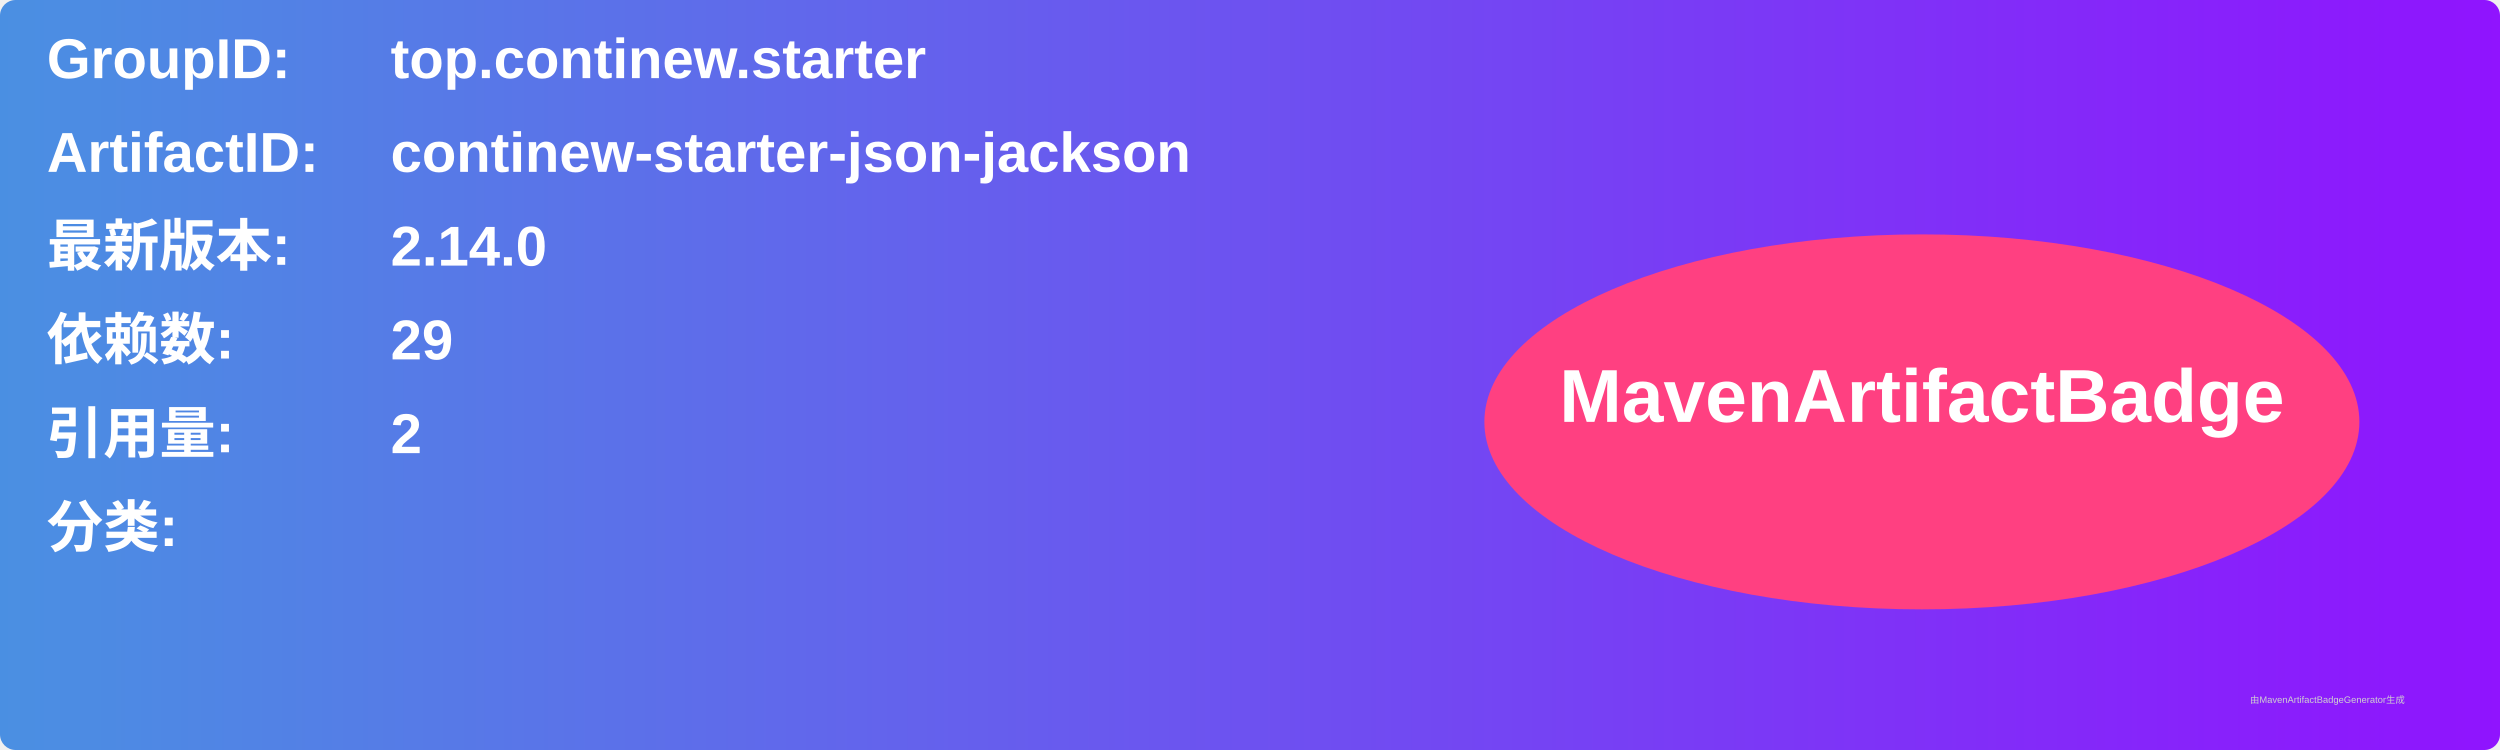
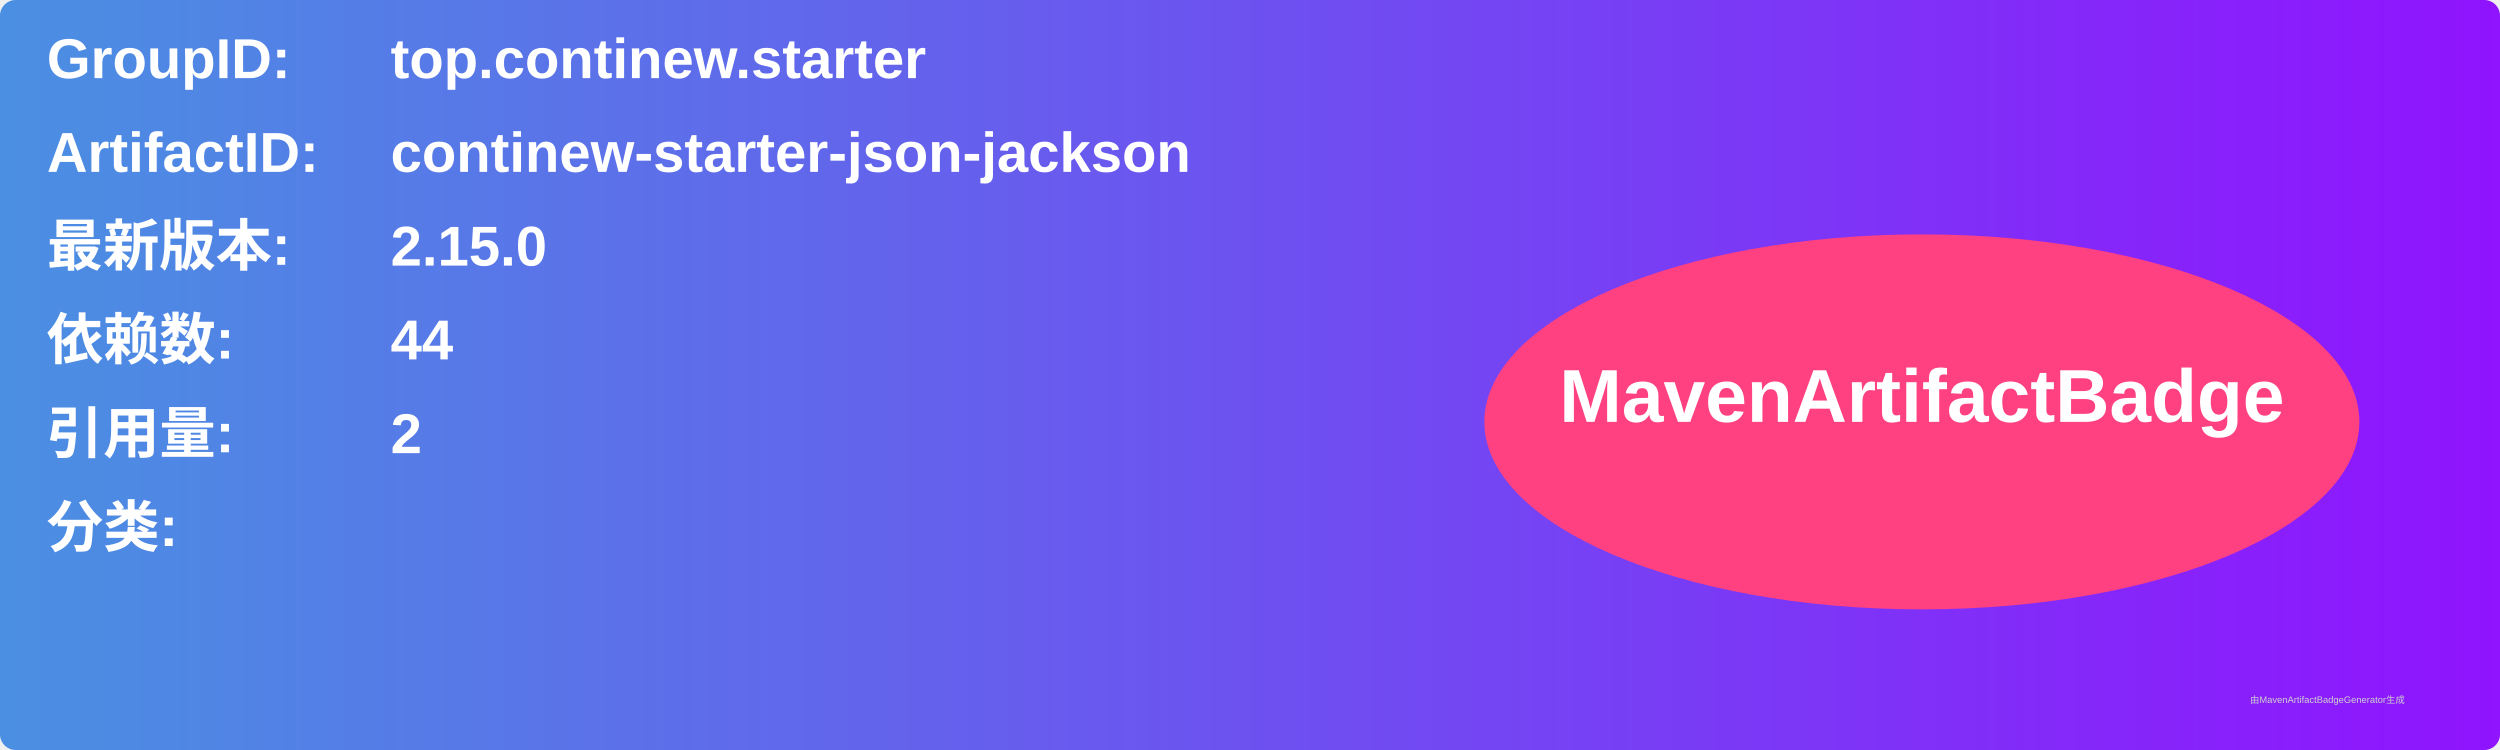
<svg xmlns="http://www.w3.org/2000/svg" width="800" height="240" viewBox="0 0 800 240">
  <linearGradient id="grad" x1="0%" y1="0%" x2="100%" y2="0%">
    <stop offset="0%" stop-color="#4a90e2" />
    <stop offset="100%" stop-color="#9013fe" />
  </linearGradient>
  <rect width="100%" height="100%" rx="5" ry="5" fill="url(#grad)" />
  <g transform="translate(15, 15)">
    <text x="0" y="10" font-family="Arial" font-size="18" fill="white" font-weight="bold" width="260">GroupID:</text>
    <text x="110" y="10" font-family="Arial" font-size="18" fill="white" font-weight="bold" width="460">top.continew.starter</text>
    <text x="0" y="40" font-family="Arial" font-size="18" fill="white" font-weight="bold" width="260">ArtifactID:</text>
    <text x="110" y="40" font-family="Arial" font-size="18" fill="white" font-weight="bold" width="460">continew-starter-json-jackson</text>
    <text x="0" y="70" font-family="Arial" font-size="18" fill="white" font-weight="bold">最新版本:</text>
    <text x="110" y="70" font-family="Arial" font-size="18" fill="white" font-weight="bold">
-       <tspan font-weight="bold">2.14.0</tspan>
+       <tspan font-weight="bold">2.15.0</tspan>
    </text>
    <text x="0" y="100" font-family="Arial" font-size="18" fill="white" font-weight="bold">依赖数: </text>
    <text x="110" y="100" font-family="Arial" font-size="18" fill="white">
-       <tspan font-weight="bold">29</tspan>
+       <tspan font-weight="bold">44</tspan>
    </text>
    <text x="0" y="130" font-family="Arial" font-size="18" fill="white" font-weight="bold">引用量: </text>
    <text x="110" y="130" font-family="Arial" font-size="18" fill="white">
      <tspan font-weight="bold">2</tspan>
    </text>
    <text x="0" y="160" font-family="Arial" font-size="18" fill="white" font-weight="bold">分类:</text>
    <text x="10" y="190" font-family="Arial" font-size="10" fill="white">
      <tspan font-weight="bold" />
    </text>
    <ellipse cx="600" cy="120" rx="140" ry="60" fill="#ff4081" />
    <text x="600" y="120" text-anchor="middle" font-family="Arial" font-size="24" fill="white" font-weight="bold">MavenArtifactBadge</text>
  </g>
  <text x="720" y="225" font-family="Arial" font-size="3" fill="#d0d0d0">由MavenArtifactBadgeGenerator生成</text>
</svg>
